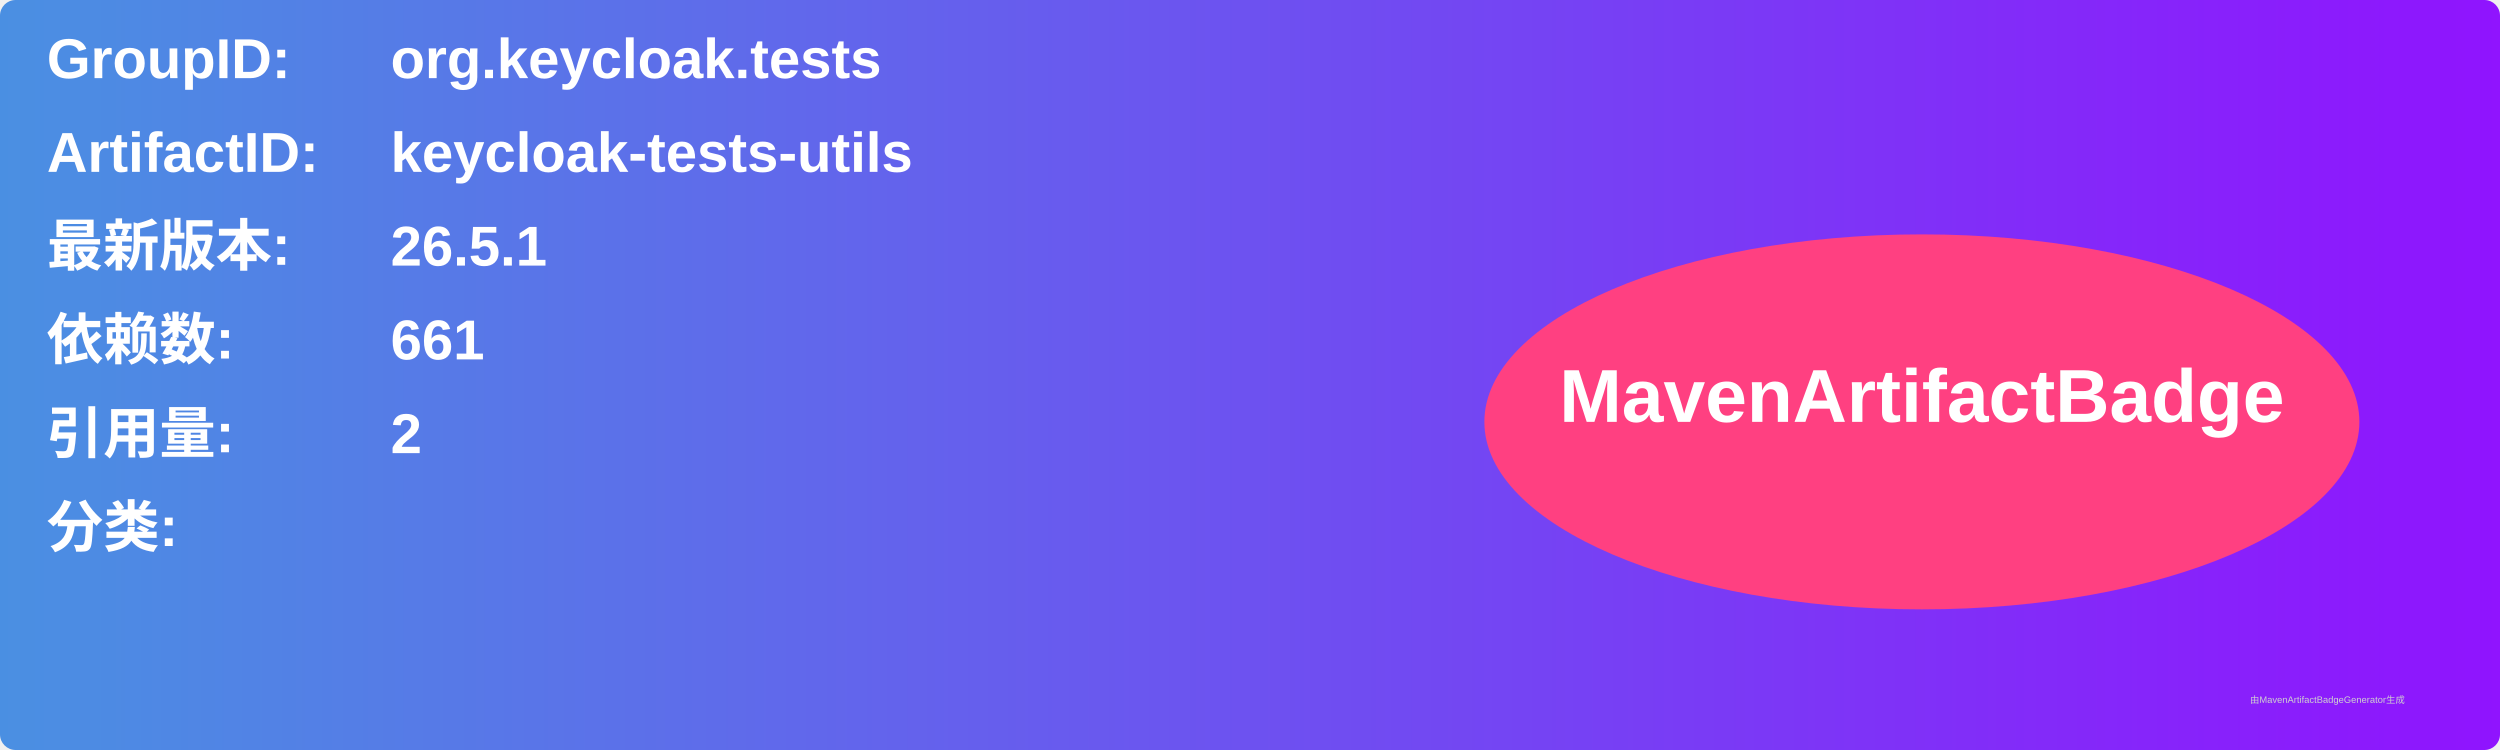
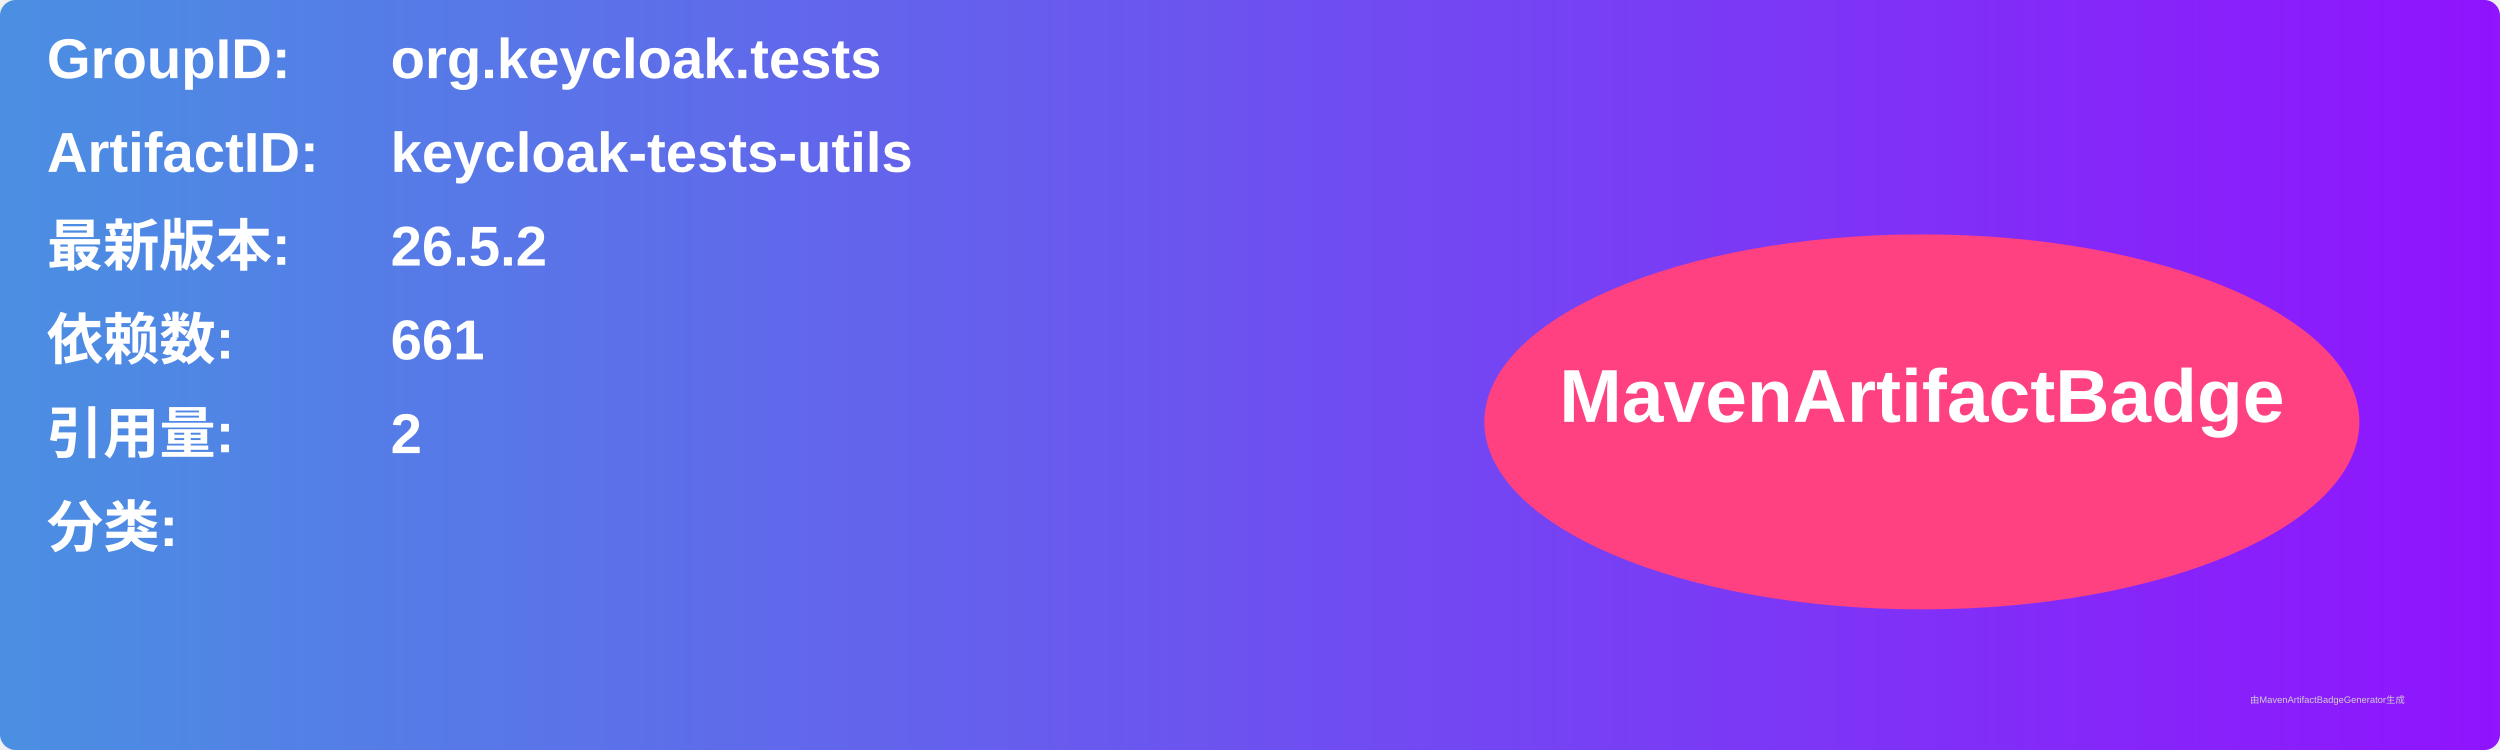
<svg xmlns="http://www.w3.org/2000/svg" width="800" height="240" viewBox="0 0 800 240">
  <linearGradient id="grad" x1="0%" y1="0%" x2="100%" y2="0%">
    <stop offset="0%" stop-color="#4a90e2" />
    <stop offset="100%" stop-color="#9013fe" />
  </linearGradient>
  <rect width="100%" height="100%" rx="5" ry="5" fill="url(#grad)" />
  <g transform="translate(15, 15)">
    <text x="0" y="10" font-family="Arial" font-size="18" fill="white" font-weight="bold" width="260">GroupID:</text>
    <text x="110" y="10" font-family="Arial" font-size="18" fill="white" font-weight="bold" width="460">org.keycloak.tests</text>
    <text x="0" y="40" font-family="Arial" font-size="18" fill="white" font-weight="bold" width="260">ArtifactID:</text>
    <text x="110" y="40" font-family="Arial" font-size="18" fill="white" font-weight="bold" width="460">keycloak-tests-utils</text>
    <text x="0" y="70" font-family="Arial" font-size="18" fill="white" font-weight="bold">最新版本:</text>
    <text x="110" y="70" font-family="Arial" font-size="18" fill="white" font-weight="bold">
-       <tspan font-weight="bold">26.5.1</tspan>
+       <tspan font-weight="bold">26.5.2</tspan>
    </text>
    <text x="0" y="100" font-family="Arial" font-size="18" fill="white" font-weight="bold">依赖数: </text>
    <text x="110" y="100" font-family="Arial" font-size="18" fill="white">
      <tspan font-weight="bold">661</tspan>
    </text>
    <text x="0" y="130" font-family="Arial" font-size="18" fill="white" font-weight="bold">引用量: </text>
    <text x="110" y="130" font-family="Arial" font-size="18" fill="white">
      <tspan font-weight="bold">2</tspan>
    </text>
    <text x="0" y="160" font-family="Arial" font-size="18" fill="white" font-weight="bold">分类:</text>
    <text x="10" y="190" font-family="Arial" font-size="10" fill="white">
      <tspan font-weight="bold" />
    </text>
    <ellipse cx="600" cy="120" rx="140" ry="60" fill="#ff4081" />
    <text x="600" y="120" text-anchor="middle" font-family="Arial" font-size="24" fill="white" font-weight="bold">MavenArtifactBadge</text>
  </g>
  <text x="720" y="225" font-family="Arial" font-size="3" fill="#d0d0d0">由MavenArtifactBadgeGenerator生成</text>
</svg>
